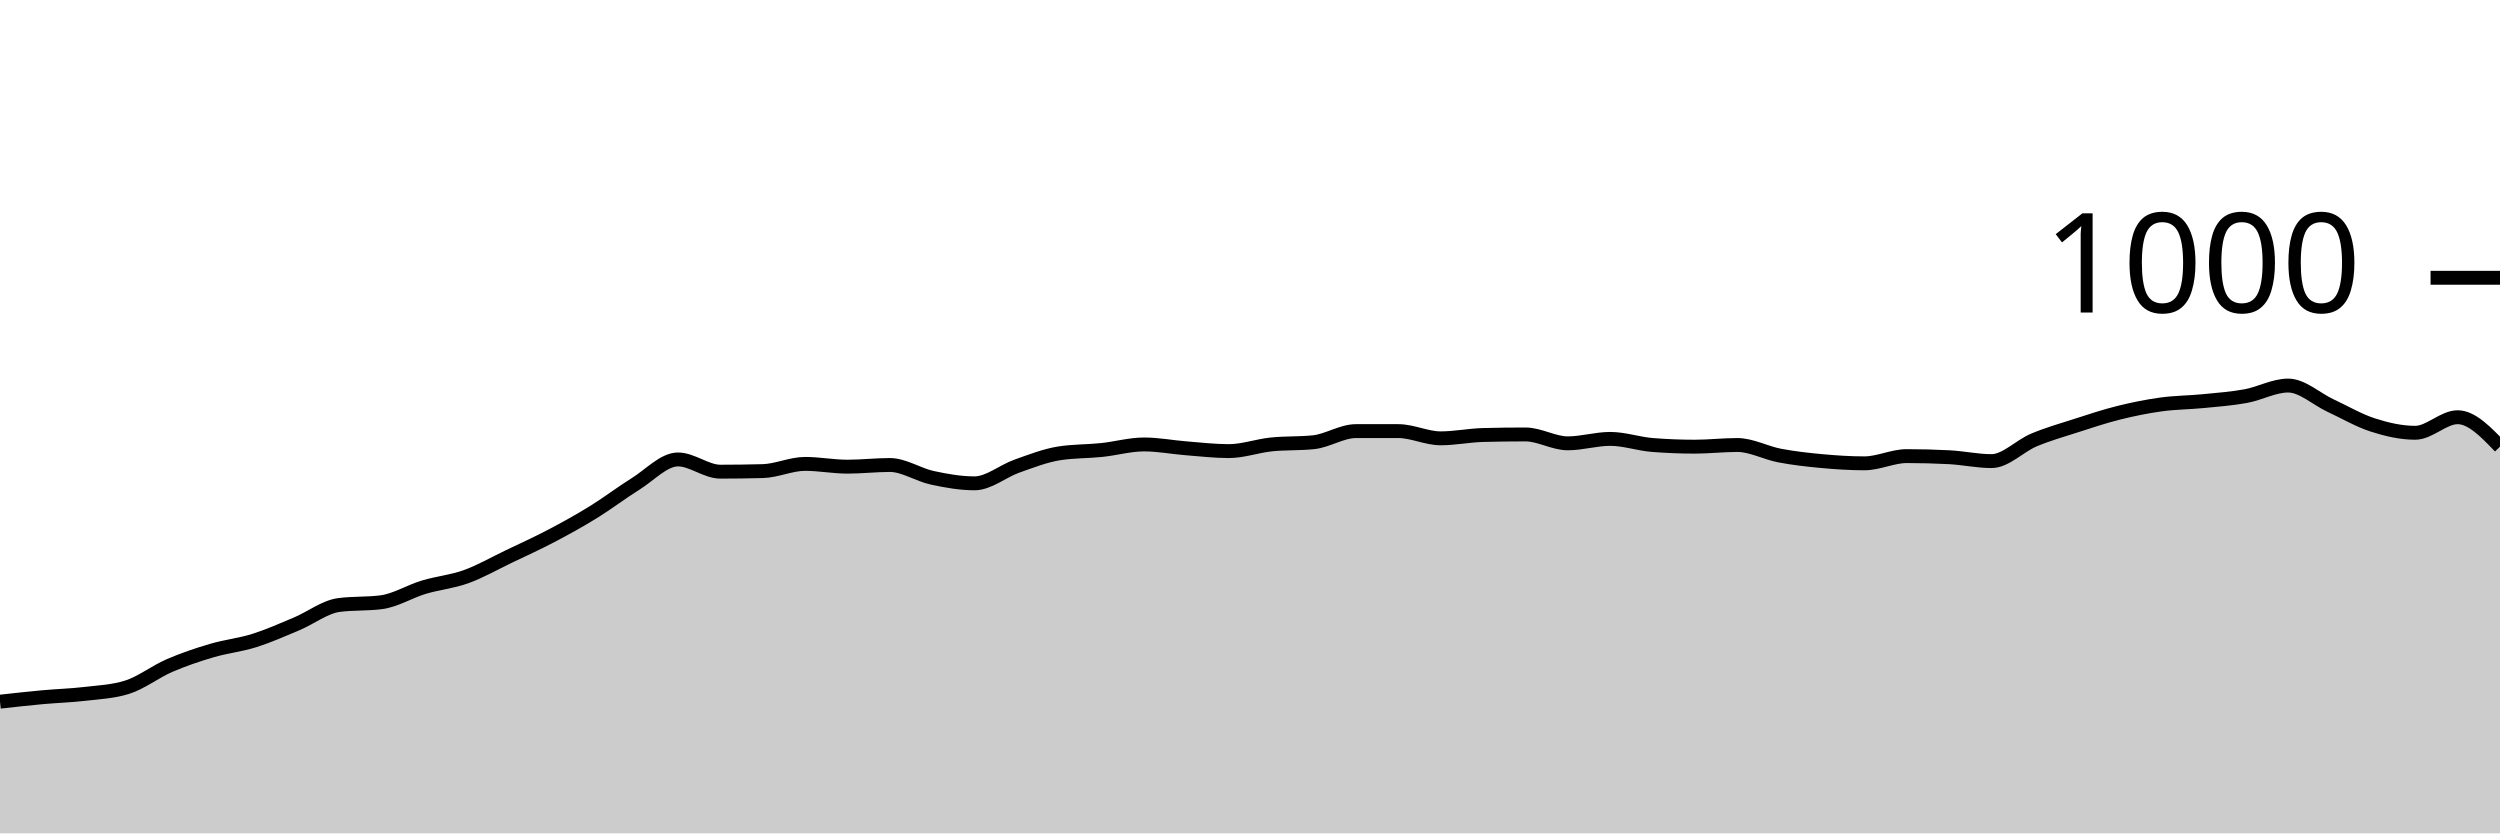
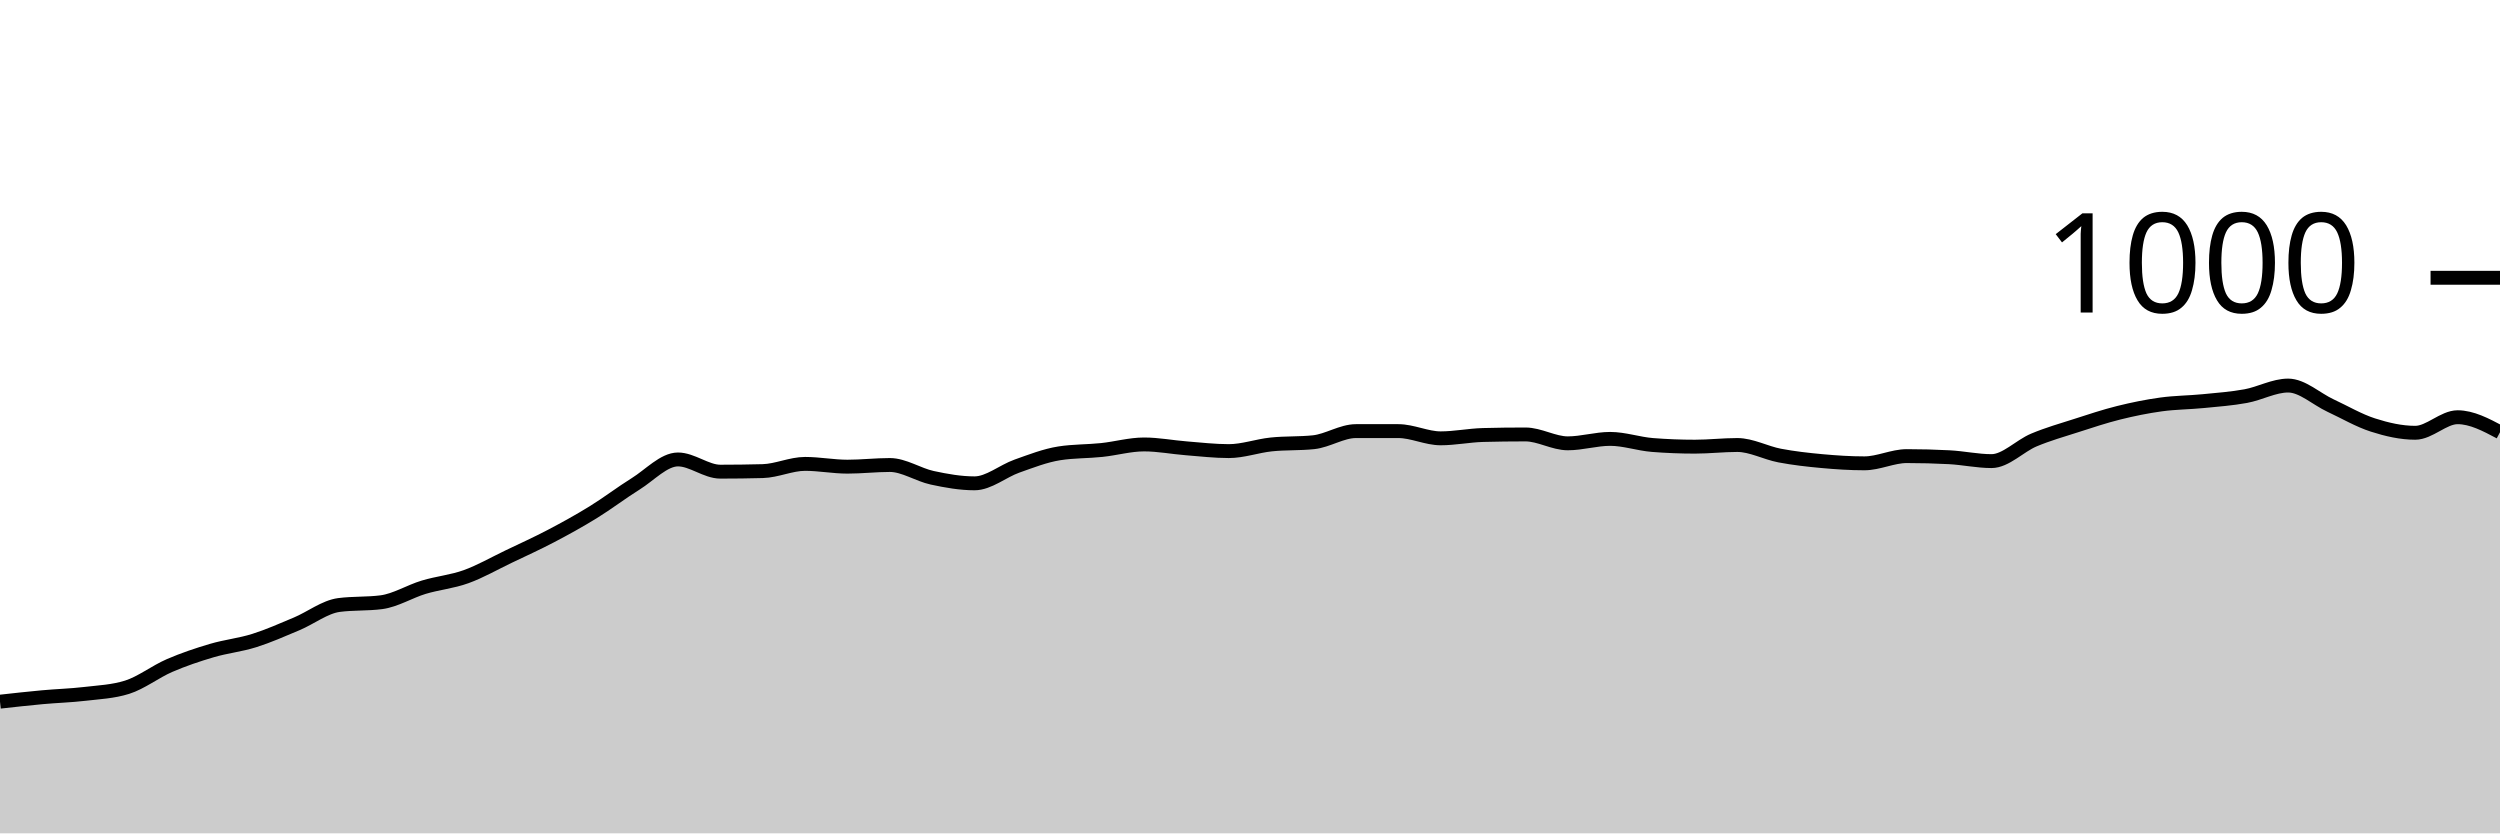
<svg xmlns="http://www.w3.org/2000/svg" viewBox="0 0 180 60">
  <g transform="translate(0,20)">
-     <path class="area" fill="rgba(0, 0, 0, 0.2)" d="M0,30.52C1.017,30.407,2.034,30.293,3.051,30.2C4.068,30.107,5.085,30.08,6.102,29.96C7.119,29.84,8.136,29.8,9.153,29.48C10.169,29.16,11.186,28.36,12.203,27.92C13.22,27.48,14.237,27.14,15.254,26.84C16.271,26.54,17.288,26.44,18.305,26.12C19.322,25.8,20.339,25.347,21.356,24.92C22.373,24.493,23.39,23.693,24.407,23.56C25.424,23.427,26.441,23.493,27.458,23.36C28.475,23.227,29.492,22.587,30.508,22.28C31.525,21.973,32.542,21.887,33.559,21.52C34.576,21.153,35.593,20.567,36.61,20.08C37.627,19.593,38.644,19.133,39.661,18.6C40.678,18.067,41.695,17.507,42.712,16.88C43.729,16.253,44.746,15.473,45.763,14.84C46.78,14.207,47.797,13.08,48.814,13.08C49.831,13.08,50.847,13.96,51.864,13.96C52.881,13.96,53.898,13.947,54.915,13.92C55.932,13.893,56.949,13.4,57.966,13.4C58.983,13.4,60,13.6,61.017,13.6C62.034,13.6,63.051,13.48,64.068,13.48C65.085,13.48,66.102,14.18,67.119,14.4C68.136,14.62,69.153,14.8,70.169,14.8C71.186,14.8,72.203,13.92,73.22,13.56C74.237,13.2,75.254,12.8,76.271,12.64C77.288,12.48,78.305,12.507,79.322,12.4C80.339,12.293,81.356,12,82.373,12C83.39,12,84.407,12.2,85.424,12.28C86.441,12.36,87.458,12.48,88.475,12.48C89.492,12.48,90.508,12.107,91.525,12C92.542,11.893,93.559,11.947,94.576,11.84C95.593,11.733,96.61,11.04,97.627,11.04C98.644,11.04,99.661,11.04,100.678,11.04C101.695,11.04,102.712,11.56,103.729,11.56C104.746,11.56,105.763,11.347,106.78,11.32C107.797,11.293,108.814,11.28,109.831,11.28C110.847,11.28,111.864,11.92,112.881,11.92C113.898,11.92,114.915,11.6,115.932,11.6C116.949,11.6,117.966,11.96,118.983,12.04C120,12.12,121.017,12.16,122.034,12.16C123.051,12.16,124.068,12.04,125.085,12.04C126.102,12.04,127.119,12.607,128.136,12.8C129.153,12.993,130.169,13.107,131.186,13.2C132.203,13.293,133.22,13.36,134.237,13.36C135.254,13.36,136.271,12.84,137.288,12.84C138.305,12.84,139.322,12.867,140.339,12.92C141.356,12.973,142.373,13.2,143.39,13.2C144.407,13.2,145.424,12.107,146.441,11.68C147.458,11.253,148.475,10.967,149.492,10.64C150.508,10.313,151.525,9.973,152.542,9.72C153.559,9.467,154.576,9.26,155.593,9.12C156.61,8.98,157.627,8.98,158.644,8.88C159.661,8.78,160.678,8.707,161.695,8.52C162.712,8.333,163.729,7.76,164.746,7.76C165.763,7.76,166.78,8.727,167.797,9.2C168.814,9.673,169.831,10.273,170.847,10.6C171.864,10.927,172.881,11.16,173.898,11.16C174.915,11.16,175.932,10.04,176.949,10.04C177.966,10.04,178.983,11.1,180,12.16L180,40C178.983,40,177.966,40,176.949,40C175.932,40,174.915,40,173.898,40C172.881,40,171.864,40,170.847,40C169.831,40,168.814,40,167.797,40C166.78,40,165.763,40,164.746,40C163.729,40,162.712,40,161.695,40C160.678,40,159.661,40,158.644,40C157.627,40,156.61,40,155.593,40C154.576,40,153.559,40,152.542,40C151.525,40,150.508,40,149.492,40C148.475,40,147.458,40,146.441,40C145.424,40,144.407,40,143.39,40C142.373,40,141.356,40,140.339,40C139.322,40,138.305,40,137.288,40C136.271,40,135.254,40,134.237,40C133.22,40,132.203,40,131.186,40C130.169,40,129.153,40,128.136,40C127.119,40,126.102,40,125.085,40C124.068,40,123.051,40,122.034,40C121.017,40,120,40,118.983,40C117.966,40,116.949,40,115.932,40C114.915,40,113.898,40,112.881,40C111.864,40,110.847,40,109.831,40C108.814,40,107.797,40,106.78,40C105.763,40,104.746,40,103.729,40C102.712,40,101.695,40,100.678,40C99.661,40,98.644,40,97.627,40C96.61,40,95.593,40,94.576,40C93.559,40,92.542,40,91.525,40C90.508,40,89.492,40,88.475,40C87.458,40,86.441,40,85.424,40C84.407,40,83.39,40,82.373,40C81.356,40,80.339,40,79.322,40C78.305,40,77.288,40,76.271,40C75.254,40,74.237,40,73.22,40C72.203,40,71.186,40,70.169,40C69.153,40,68.136,40,67.119,40C66.102,40,65.085,40,64.068,40C63.051,40,62.034,40,61.017,40C60,40,58.983,40,57.966,40C56.949,40,55.932,40,54.915,40C53.898,40,52.881,40,51.864,40C50.847,40,49.831,40,48.814,40C47.797,40,46.78,40,45.763,40C44.746,40,43.729,40,42.712,40C41.695,40,40.678,40,39.661,40C38.644,40,37.627,40,36.61,40C35.593,40,34.576,40,33.559,40C32.542,40,31.525,40,30.508,40C29.492,40,28.475,40,27.458,40C26.441,40,25.424,40,24.407,40C23.39,40,22.373,40,21.356,40C20.339,40,19.322,40,18.305,40C17.288,40,16.271,40,15.254,40C14.237,40,13.22,40,12.203,40C11.186,40,10.169,40,9.153,40C8.136,40,7.119,40,6.102,40C5.085,40,4.068,40,3.051,40C2.034,40,1.017,40,0,40Z" />
-     <path class="line" stroke="black" fill="none" d="M0,30.52C1.017,30.407,2.034,30.293,3.051,30.2C4.068,30.107,5.085,30.08,6.102,29.96C7.119,29.84,8.136,29.8,9.153,29.48C10.169,29.16,11.186,28.36,12.203,27.92C13.22,27.48,14.237,27.14,15.254,26.84C16.271,26.54,17.288,26.44,18.305,26.12C19.322,25.8,20.339,25.347,21.356,24.92C22.373,24.493,23.39,23.693,24.407,23.56C25.424,23.427,26.441,23.493,27.458,23.36C28.475,23.227,29.492,22.587,30.508,22.28C31.525,21.973,32.542,21.887,33.559,21.52C34.576,21.153,35.593,20.567,36.61,20.08C37.627,19.593,38.644,19.133,39.661,18.6C40.678,18.067,41.695,17.507,42.712,16.88C43.729,16.253,44.746,15.473,45.763,14.84C46.78,14.207,47.797,13.08,48.814,13.08C49.831,13.08,50.847,13.96,51.864,13.96C52.881,13.96,53.898,13.947,54.915,13.92C55.932,13.893,56.949,13.4,57.966,13.4C58.983,13.4,60,13.6,61.017,13.6C62.034,13.6,63.051,13.48,64.068,13.48C65.085,13.48,66.102,14.18,67.119,14.4C68.136,14.62,69.153,14.8,70.169,14.8C71.186,14.8,72.203,13.92,73.22,13.56C74.237,13.2,75.254,12.8,76.271,12.64C77.288,12.48,78.305,12.507,79.322,12.4C80.339,12.293,81.356,12,82.373,12C83.39,12,84.407,12.2,85.424,12.28C86.441,12.36,87.458,12.48,88.475,12.48C89.492,12.48,90.508,12.107,91.525,12C92.542,11.893,93.559,11.947,94.576,11.84C95.593,11.733,96.61,11.04,97.627,11.04C98.644,11.04,99.661,11.04,100.678,11.04C101.695,11.04,102.712,11.56,103.729,11.56C104.746,11.56,105.763,11.347,106.78,11.32C107.797,11.293,108.814,11.28,109.831,11.28C110.847,11.28,111.864,11.92,112.881,11.92C113.898,11.92,114.915,11.6,115.932,11.6C116.949,11.6,117.966,11.96,118.983,12.04C120,12.12,121.017,12.16,122.034,12.16C123.051,12.16,124.068,12.04,125.085,12.04C126.102,12.04,127.119,12.607,128.136,12.8C129.153,12.993,130.169,13.107,131.186,13.2C132.203,13.293,133.22,13.36,134.237,13.36C135.254,13.36,136.271,12.84,137.288,12.84C138.305,12.84,139.322,12.867,140.339,12.92C141.356,12.973,142.373,13.2,143.39,13.2C144.407,13.2,145.424,12.107,146.441,11.68C147.458,11.253,148.475,10.967,149.492,10.64C150.508,10.313,151.525,9.973,152.542,9.72C153.559,9.467,154.576,9.26,155.593,9.12C156.61,8.98,157.627,8.98,158.644,8.88C159.661,8.78,160.678,8.707,161.695,8.52C162.712,8.333,163.729,7.76,164.746,7.76C165.763,7.76,166.78,8.727,167.797,9.2C168.814,9.673,169.831,10.273,170.847,10.6C171.864,10.927,172.881,11.16,173.898,11.16C174.915,11.16,175.932,10.04,176.949,10.04C177.966,10.04,178.983,11.1,180,12.16" />
+     <path class="area" fill="rgba(0, 0, 0, 0.2)" d="M0,30.52C1.017,30.407,2.034,30.293,3.051,30.2C4.068,30.107,5.085,30.08,6.102,29.96C7.119,29.84,8.136,29.8,9.153,29.48C10.169,29.16,11.186,28.36,12.203,27.92C13.22,27.48,14.237,27.14,15.254,26.84C16.271,26.54,17.288,26.44,18.305,26.12C19.322,25.8,20.339,25.347,21.356,24.92C22.373,24.493,23.39,23.693,24.407,23.56C25.424,23.427,26.441,23.493,27.458,23.36C28.475,23.227,29.492,22.587,30.508,22.28C31.525,21.973,32.542,21.887,33.559,21.52C34.576,21.153,35.593,20.567,36.61,20.08C37.627,19.593,38.644,19.133,39.661,18.6C40.678,18.067,41.695,17.507,42.712,16.88C43.729,16.253,44.746,15.473,45.763,14.84C46.78,14.207,47.797,13.08,48.814,13.08C49.831,13.08,50.847,13.96,51.864,13.96C52.881,13.96,53.898,13.947,54.915,13.92C55.932,13.893,56.949,13.4,57.966,13.4C58.983,13.4,60,13.6,61.017,13.6C62.034,13.6,63.051,13.48,64.068,13.48C65.085,13.48,66.102,14.18,67.119,14.4C68.136,14.62,69.153,14.8,70.169,14.8C71.186,14.8,72.203,13.92,73.22,13.56C74.237,13.2,75.254,12.8,76.271,12.64C77.288,12.48,78.305,12.507,79.322,12.4C80.339,12.293,81.356,12,82.373,12C83.39,12,84.407,12.2,85.424,12.28C86.441,12.36,87.458,12.48,88.475,12.48C89.492,12.48,90.508,12.107,91.525,12C92.542,11.893,93.559,11.947,94.576,11.84C95.593,11.733,96.61,11.04,97.627,11.04C98.644,11.04,99.661,11.04,100.678,11.04C101.695,11.04,102.712,11.56,103.729,11.56C104.746,11.56,105.763,11.347,106.78,11.32C107.797,11.293,108.814,11.28,109.831,11.28C110.847,11.28,111.864,11.92,112.881,11.92C113.898,11.92,114.915,11.6,115.932,11.6C116.949,11.6,117.966,11.96,118.983,12.04C120,12.12,121.017,12.16,122.034,12.16C123.051,12.16,124.068,12.04,125.085,12.04C126.102,12.04,127.119,12.607,128.136,12.8C129.153,12.993,130.169,13.107,131.186,13.2C132.203,13.293,133.22,13.36,134.237,13.36C135.254,13.36,136.271,12.84,137.288,12.84C138.305,12.84,139.322,12.867,140.339,12.92C141.356,12.973,142.373,13.2,143.39,13.2C144.407,13.2,145.424,12.107,146.441,11.68C147.458,11.253,148.475,10.967,149.492,10.64C150.508,10.313,151.525,9.973,152.542,9.72C153.559,9.467,154.576,9.26,155.593,9.12C156.61,8.98,157.627,8.98,158.644,8.88C159.661,8.78,160.678,8.707,161.695,8.52C162.712,8.333,163.729,7.76,164.746,7.76C165.763,7.76,166.78,8.727,167.797,9.2C168.814,9.673,169.831,10.273,170.847,10.6C171.864,10.927,172.881,11.16,173.898,11.16C174.915,11.16,175.932,10.04,176.949,10.04C177.966,10.04,178.983,10.58,180,11.12L180,40C178.983,40,177.966,40,176.949,40C175.932,40,174.915,40,173.898,40C172.881,40,171.864,40,170.847,40C169.831,40,168.814,40,167.797,40C166.78,40,165.763,40,164.746,40C163.729,40,162.712,40,161.695,40C160.678,40,159.661,40,158.644,40C157.627,40,156.61,40,155.593,40C154.576,40,153.559,40,152.542,40C151.525,40,150.508,40,149.492,40C148.475,40,147.458,40,146.441,40C145.424,40,144.407,40,143.39,40C142.373,40,141.356,40,140.339,40C139.322,40,138.305,40,137.288,40C136.271,40,135.254,40,134.237,40C133.22,40,132.203,40,131.186,40C130.169,40,129.153,40,128.136,40C127.119,40,126.102,40,125.085,40C124.068,40,123.051,40,122.034,40C121.017,40,120,40,118.983,40C117.966,40,116.949,40,115.932,40C114.915,40,113.898,40,112.881,40C111.864,40,110.847,40,109.831,40C108.814,40,107.797,40,106.78,40C105.763,40,104.746,40,103.729,40C102.712,40,101.695,40,100.678,40C99.661,40,98.644,40,97.627,40C96.61,40,95.593,40,94.576,40C93.559,40,92.542,40,91.525,40C90.508,40,89.492,40,88.475,40C87.458,40,86.441,40,85.424,40C84.407,40,83.39,40,82.373,40C81.356,40,80.339,40,79.322,40C78.305,40,77.288,40,76.271,40C75.254,40,74.237,40,73.22,40C72.203,40,71.186,40,70.169,40C69.153,40,68.136,40,67.119,40C66.102,40,65.085,40,64.068,40C63.051,40,62.034,40,61.017,40C60,40,58.983,40,57.966,40C56.949,40,55.932,40,54.915,40C53.898,40,52.881,40,51.864,40C50.847,40,49.831,40,48.814,40C47.797,40,46.78,40,45.763,40C44.746,40,43.729,40,42.712,40C41.695,40,40.678,40,39.661,40C38.644,40,37.627,40,36.61,40C35.593,40,34.576,40,33.559,40C32.542,40,31.525,40,30.508,40C29.492,40,28.475,40,27.458,40C26.441,40,25.424,40,24.407,40C23.39,40,22.373,40,21.356,40C20.339,40,19.322,40,18.305,40C17.288,40,16.271,40,15.254,40C14.237,40,13.22,40,12.203,40C11.186,40,10.169,40,9.153,40C8.136,40,7.119,40,6.102,40C5.085,40,4.068,40,3.051,40C2.034,40,1.017,40,0,40Z" />
+     <path class="line" stroke="black" fill="none" d="M0,30.52C1.017,30.407,2.034,30.293,3.051,30.2C4.068,30.107,5.085,30.08,6.102,29.96C7.119,29.84,8.136,29.8,9.153,29.48C10.169,29.16,11.186,28.36,12.203,27.92C13.22,27.48,14.237,27.14,15.254,26.84C16.271,26.54,17.288,26.44,18.305,26.12C19.322,25.8,20.339,25.347,21.356,24.92C22.373,24.493,23.39,23.693,24.407,23.56C25.424,23.427,26.441,23.493,27.458,23.36C28.475,23.227,29.492,22.587,30.508,22.28C31.525,21.973,32.542,21.887,33.559,21.52C34.576,21.153,35.593,20.567,36.61,20.08C37.627,19.593,38.644,19.133,39.661,18.6C40.678,18.067,41.695,17.507,42.712,16.88C43.729,16.253,44.746,15.473,45.763,14.84C46.78,14.207,47.797,13.08,48.814,13.08C49.831,13.08,50.847,13.96,51.864,13.96C52.881,13.96,53.898,13.947,54.915,13.92C55.932,13.893,56.949,13.4,57.966,13.4C58.983,13.4,60,13.6,61.017,13.6C62.034,13.6,63.051,13.48,64.068,13.48C65.085,13.48,66.102,14.18,67.119,14.4C68.136,14.62,69.153,14.8,70.169,14.8C71.186,14.8,72.203,13.92,73.22,13.56C74.237,13.2,75.254,12.8,76.271,12.64C77.288,12.48,78.305,12.507,79.322,12.4C80.339,12.293,81.356,12,82.373,12C83.39,12,84.407,12.2,85.424,12.28C86.441,12.36,87.458,12.48,88.475,12.48C89.492,12.48,90.508,12.107,91.525,12C92.542,11.893,93.559,11.947,94.576,11.84C95.593,11.733,96.61,11.04,97.627,11.04C98.644,11.04,99.661,11.04,100.678,11.04C101.695,11.04,102.712,11.56,103.729,11.56C104.746,11.56,105.763,11.347,106.78,11.32C107.797,11.293,108.814,11.28,109.831,11.28C110.847,11.28,111.864,11.92,112.881,11.92C113.898,11.92,114.915,11.6,115.932,11.6C116.949,11.6,117.966,11.96,118.983,12.04C120,12.12,121.017,12.16,122.034,12.16C123.051,12.16,124.068,12.04,125.085,12.04C126.102,12.04,127.119,12.607,128.136,12.8C129.153,12.993,130.169,13.107,131.186,13.2C132.203,13.293,133.22,13.36,134.237,13.36C135.254,13.36,136.271,12.84,137.288,12.84C138.305,12.84,139.322,12.867,140.339,12.92C141.356,12.973,142.373,13.2,143.39,13.2C144.407,13.2,145.424,12.107,146.441,11.68C147.458,11.253,148.475,10.967,149.492,10.64C150.508,10.313,151.525,9.973,152.542,9.72C153.559,9.467,154.576,9.26,155.593,9.12C156.61,8.98,157.627,8.98,158.644,8.88C159.661,8.78,160.678,8.707,161.695,8.52C162.712,8.333,163.729,7.76,164.746,7.76C165.763,7.76,166.78,8.727,167.797,9.2C168.814,9.673,169.831,10.273,170.847,10.6C171.864,10.927,172.881,11.16,173.898,11.16C174.915,11.16,175.932,10.04,176.949,10.04C177.966,10.04,178.983,10.58,180,11.12" />
    <path class="axis-ceiling" stroke-width="1" stroke="black" fill="none" d="M175,0L180,0" />
    <text class="axis-ceiling-label" font-family="sans-serif" text-anchor="end" font-size="10px" x="170" y="2.5">1000</text>
  </g>
</svg>
